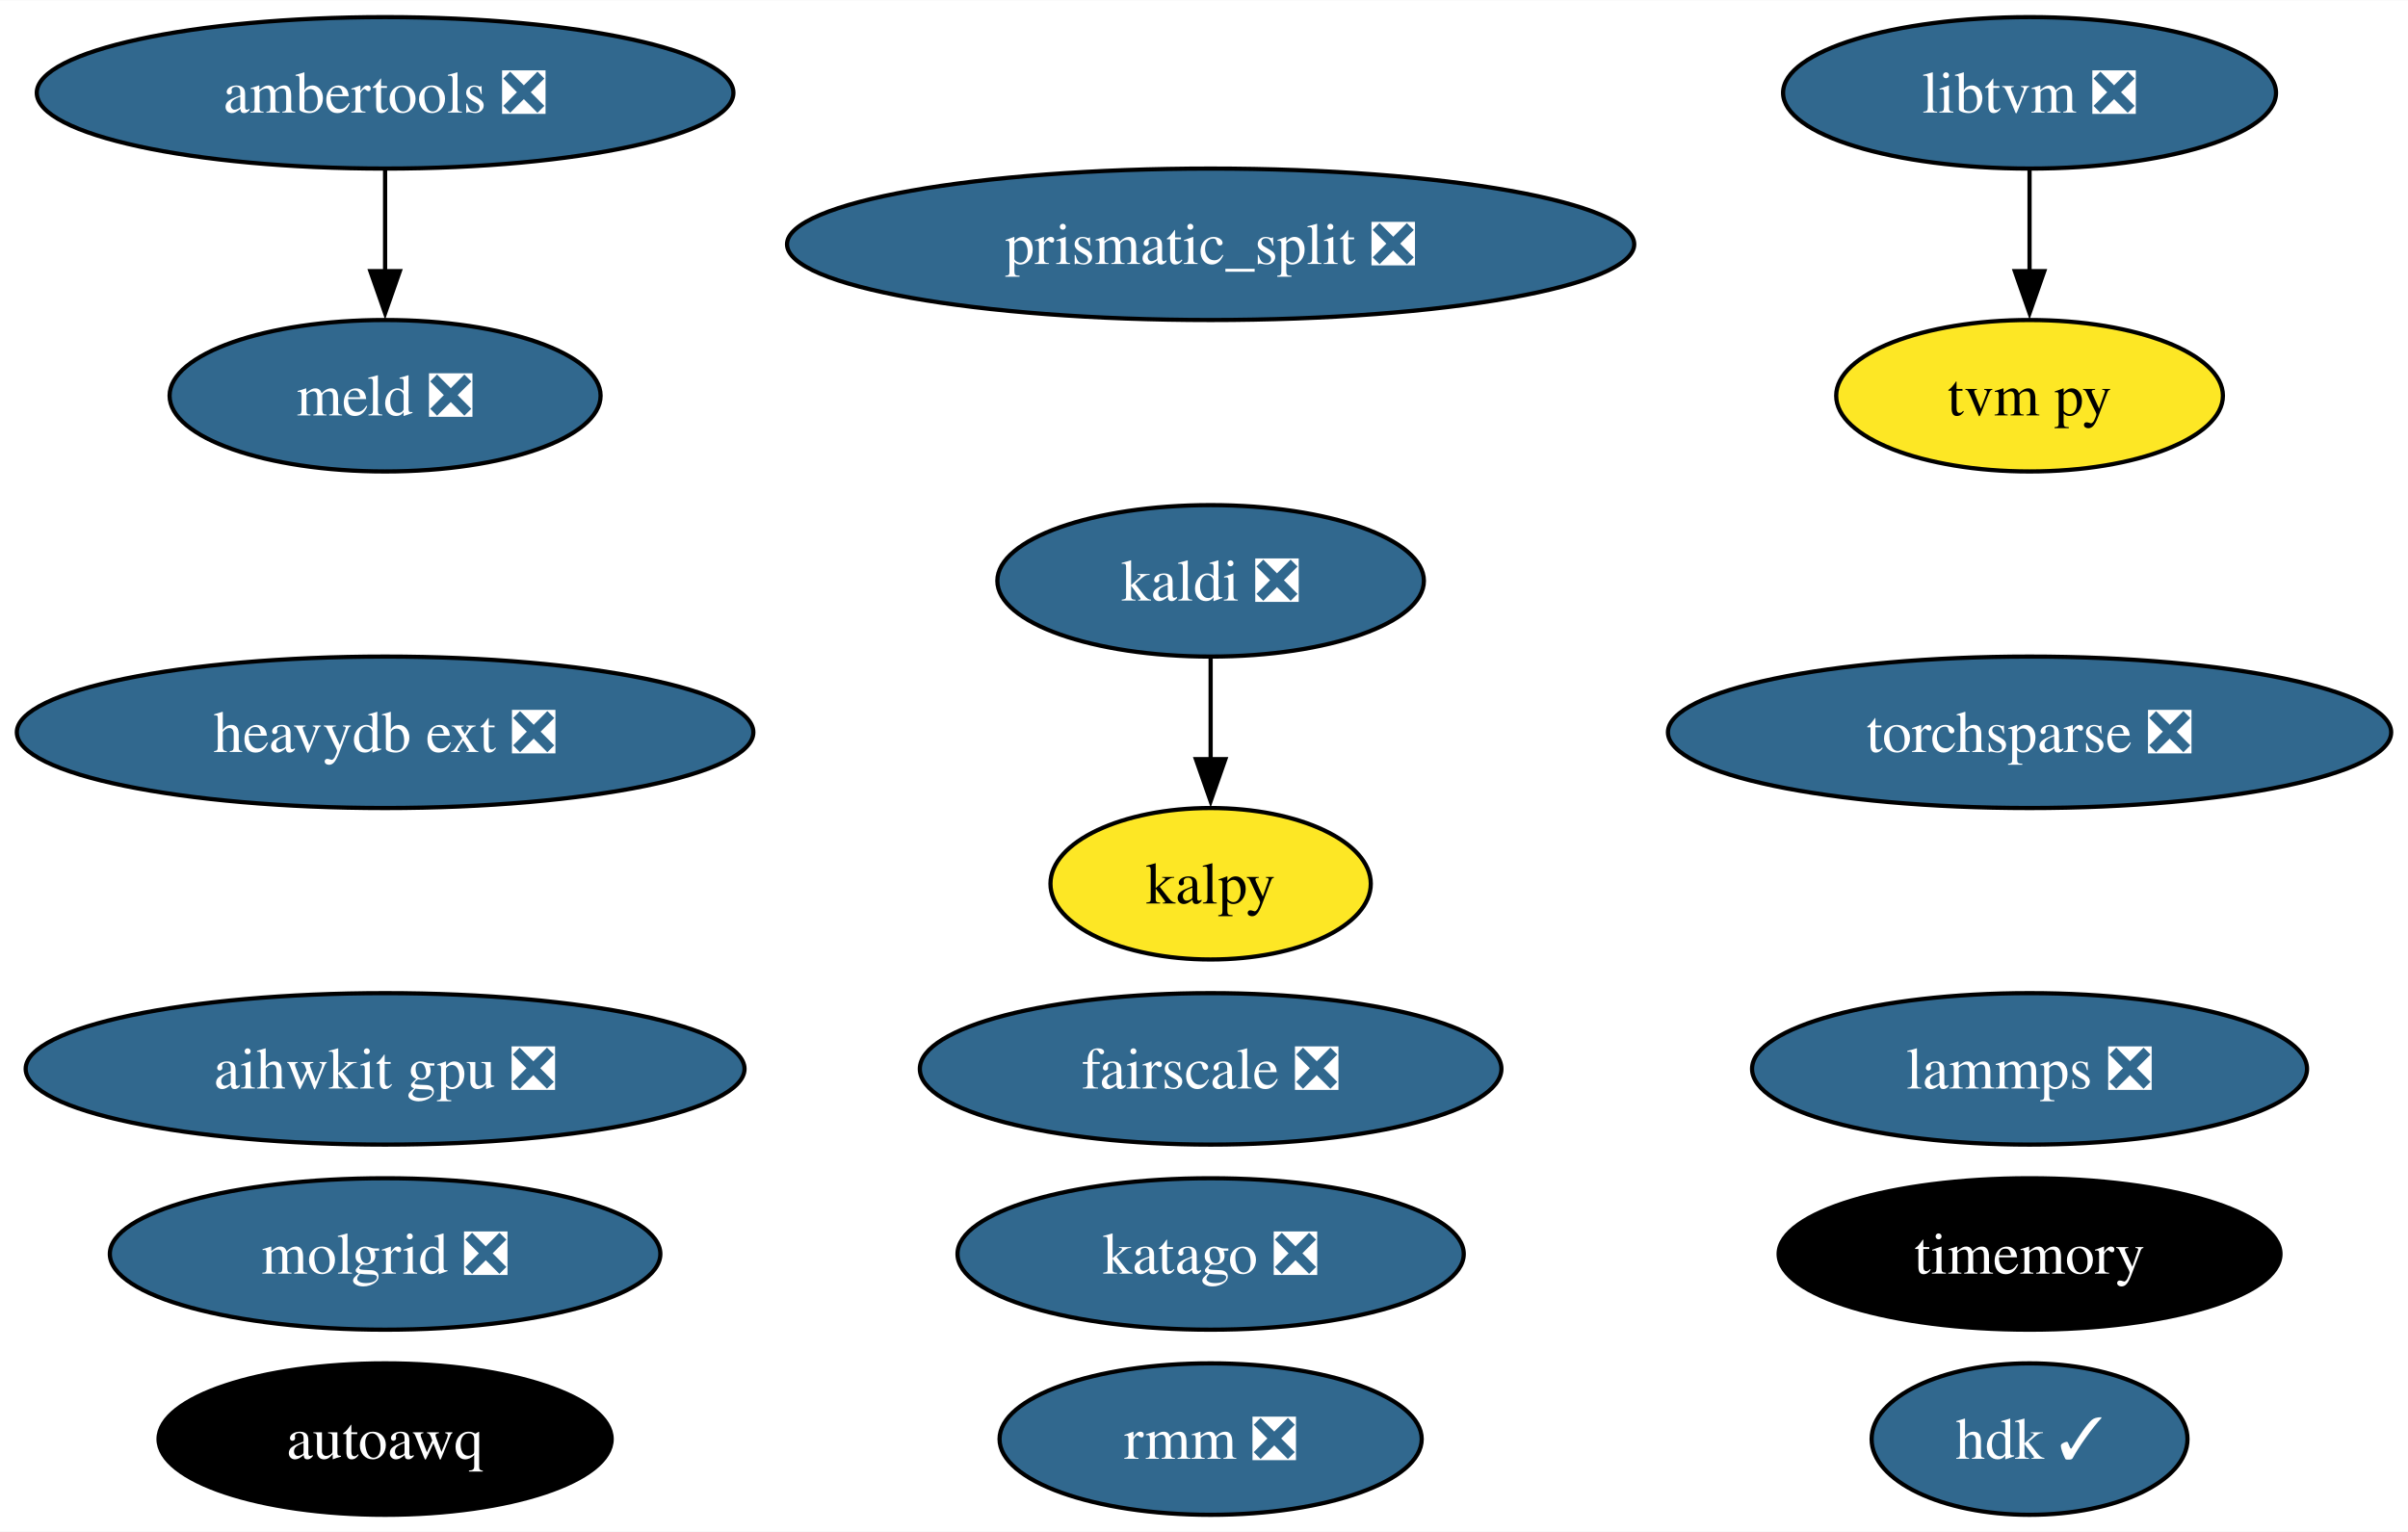
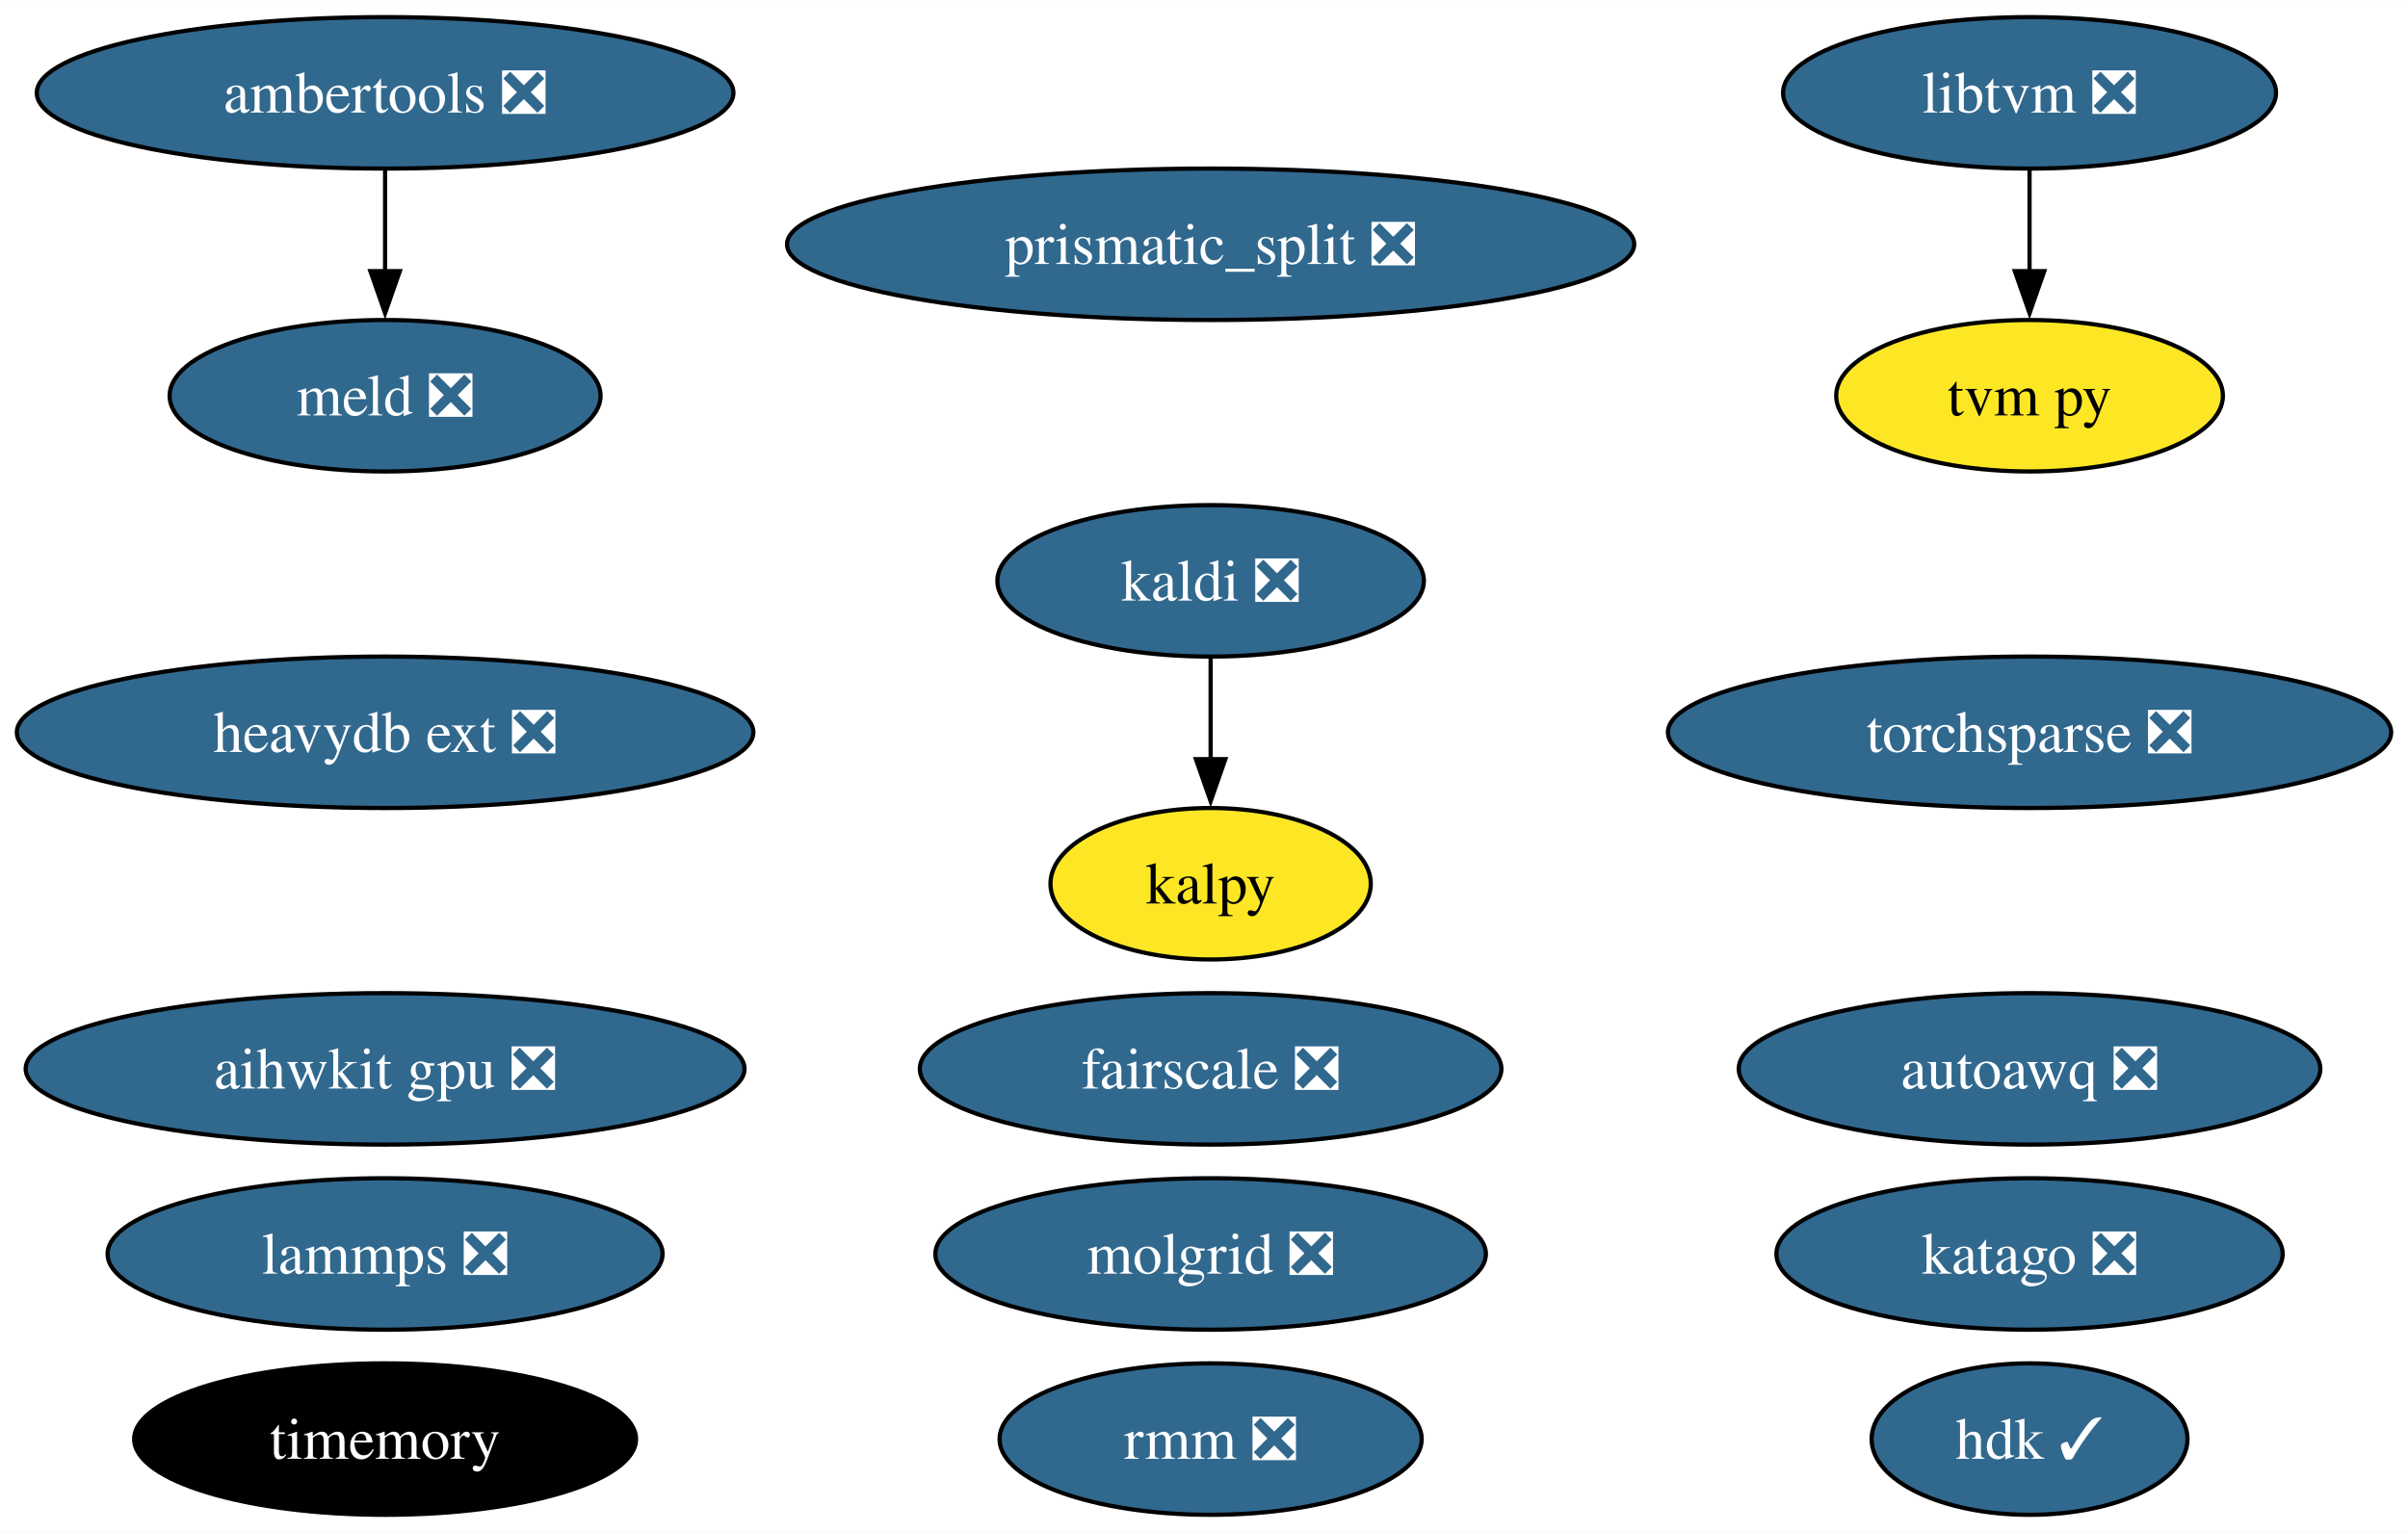
<svg xmlns="http://www.w3.org/2000/svg" xmlns:xlink="http://www.w3.org/1999/xlink" width="572pt" height="364pt" viewBox="0.00 0.00 572.21 364.00">
  <g id="graph0" class="graph" transform="scale(1 1) rotate(0) translate(4 360)">
    <polygon fill="white" stroke="none" points="-4,4 -4,-360 568.21,-360 568.21,4 -4,4" />
    <g id="node1" class="node">
      <g id="a_node1">
        <a xlink:href="https://github.com/conda-forge/kaldi-feedstock/pull/48" xlink:title="kaldi ❎">
          <ellipse fill="#31688e" stroke="black" cx="283.68" cy="-222" rx="50.68" ry="18" />
          <text text-anchor="middle" x="283.68" y="-217.32" font-family="Times,serif" font-size="14.00" fill="white">kaldi ❎</text>
        </a>
      </g>
    </g>
    <g id="node16" class="node">
      <g id="a_node16">
        <a xlink:href="https://github.com/conda-forge/kalpy-feedstock" xlink:title="kalpy">
          <ellipse fill="#fde725" stroke="black" cx="283.68" cy="-150" rx="38.06" ry="18" />
          <text text-anchor="middle" x="283.68" y="-145.32" font-family="Times,serif" font-size="14.00">kalpy</text>
        </a>
      </g>
    </g>
    <g id="edge1" class="edge">
      <path fill="none" stroke="black" d="M283.68,-203.7C283.68,-196.41 283.68,-187.73 283.68,-179.54" />
      <polygon fill="black" stroke="black" points="287.18,-179.62 283.68,-169.62 280.18,-179.62 287.18,-179.62" />
    </g>
    <g id="node2" class="node">
      <g id="a_node2">
        <a xlink:href="https://github.com/conda-forge/lammps-feedstock/pull/188" xlink:title="lammps ❎">
-           <ellipse fill="#31688e" stroke="black" cx="478.28" cy="-106" rx="65.94" ry="18" />
-           <text text-anchor="middle" x="478.28" y="-101.33" font-family="Times,serif" font-size="14.00" fill="white">lammps ❎</text>
+           <ellipse fill="#31688e" stroke="black" cx="87.51" cy="-62" rx="65.94" ry="18" />
+           <text text-anchor="middle" x="87.51" y="-57.33" font-family="Times,serif" font-size="14.00" fill="white">lammps ❎</text>
        </a>
      </g>
    </g>
    <g id="node3" class="node">
      <g id="a_node3">
        <a xlink:href="https://github.com/conda-forge/ambertools-feedstock/pull/148" xlink:title="ambertools ❎">
          <ellipse fill="#31688e" stroke="black" cx="87.51" cy="-338" rx="82.77" ry="18" />
          <text text-anchor="middle" x="87.51" y="-333.32" font-family="Times,serif" font-size="14.00" fill="white">ambertools ❎</text>
        </a>
      </g>
    </g>
    <g id="node7" class="node">
      <g id="a_node7">
        <a xlink:href="https://github.com/conda-forge/meld-feedstock/pull/23" xlink:title="meld ❎">
          <ellipse fill="#31688e" stroke="black" cx="87.51" cy="-266" rx="51.21" ry="18" />
          <text text-anchor="middle" x="87.51" y="-261.32" font-family="Times,serif" font-size="14.00" fill="white">meld ❎</text>
        </a>
      </g>
    </g>
    <g id="edge2" class="edge">
      <path fill="none" stroke="black" d="M87.51,-319.7C87.51,-312.41 87.51,-303.73 87.51,-295.54" />
      <polygon fill="black" stroke="black" points="91.01,-295.62 87.51,-285.62 84.01,-295.62 91.01,-295.62" />
    </g>
    <g id="node4" class="node">
      <g id="a_node4">
        <a xlink:href="https://github.com/conda-forge/prismatic_split-feedstock/pull/54" xlink:title="prismatic_split ❎">
          <ellipse fill="#31688e" stroke="black" cx="283.68" cy="-302" rx="100.66" ry="18" />
          <text text-anchor="middle" x="283.68" y="-297.32" font-family="Times,serif" font-size="14.00" fill="white">prismatic_split ❎</text>
        </a>
      </g>
    </g>
    <g id="node5" class="node">
      <g id="a_node5">
        <a xlink:href="https://github.com/conda-forge/libtvm-feedstock/pull/40" xlink:title="libtvm ❎">
          <ellipse fill="#31688e" stroke="black" cx="478.28" cy="-338" rx="58.57" ry="18" />
          <text text-anchor="middle" x="478.28" y="-333.32" font-family="Times,serif" font-size="14.00" fill="white">libtvm ❎</text>
        </a>
      </g>
    </g>
    <g id="node6" class="node">
      <g id="a_node6">
        <a xlink:href="https://github.com/conda-forge/tvm-py-feedstock" xlink:title="tvm py">
          <ellipse fill="#fde725" stroke="black" cx="478.28" cy="-266" rx="45.95" ry="18" />
          <text text-anchor="middle" x="478.28" y="-261.32" font-family="Times,serif" font-size="14.00">tvm py</text>
        </a>
      </g>
    </g>
    <g id="edge3" class="edge">
      <path fill="none" stroke="black" d="M478.28,-319.7C478.28,-312.41 478.28,-303.73 478.28,-295.54" />
      <polygon fill="black" stroke="black" points="481.78,-295.62 478.28,-285.62 474.78,-295.62 481.78,-295.62" />
    </g>
    <g id="node8" class="node">
      <g id="a_node8">
        <a xlink:href="https://github.com/conda-forge/torchsparse-feedstock/pull/30" xlink:title="torchsparse ❎">
          <ellipse fill="#31688e" stroke="black" cx="478.28" cy="-186" rx="85.93" ry="18" />
          <text text-anchor="middle" x="478.28" y="-181.32" font-family="Times,serif" font-size="14.00" fill="white">torchsparse ❎</text>
        </a>
      </g>
    </g>
    <g id="node9" class="node">
      <g id="a_node9">
        <a xlink:href="https://github.com/conda-forge/timemory-feedstock" xlink:title="timemory">
-           <ellipse fill="#000000" stroke="black" cx="478.28" cy="-62" rx="59.63" ry="18" />
-           <text text-anchor="middle" x="478.28" y="-57.33" font-family="Times,serif" font-size="14.00" fill="white">timemory</text>
+           <ellipse fill="#000000" stroke="black" cx="87.51" cy="-18" rx="59.63" ry="18" />
+           <text text-anchor="middle" x="87.51" y="-13.32" font-family="Times,serif" font-size="14.00" fill="white">timemory</text>
        </a>
      </g>
    </g>
    <g id="node10" class="node">
      <g id="a_node10">
        <a xlink:href="https://github.com/conda-forge/fairscale-feedstock/pull/32" xlink:title="fairscale ❎">
          <ellipse fill="#31688e" stroke="black" cx="283.68" cy="-106" rx="69.1" ry="18" />
          <text text-anchor="middle" x="283.68" y="-101.33" font-family="Times,serif" font-size="14.00" fill="white">fairscale ❎</text>
        </a>
      </g>
    </g>
    <g id="node11" class="node">
      <g id="a_node11">
        <a xlink:href="https://github.com/conda-forge/rmm-feedstock/pull/29" xlink:title="rmm ❎">
          <ellipse fill="#31688e" stroke="black" cx="283.68" cy="-18" rx="50.16" ry="18" />
          <text text-anchor="middle" x="283.68" y="-13.32" font-family="Times,serif" font-size="14.00" fill="white">rmm ❎</text>
        </a>
      </g>
    </g>
    <g id="node12" class="node">
      <g id="a_node12">
        <a xlink:href="https://github.com/conda-forge/heavydb-ext-feedstock/pull/65" xlink:title="heavydb ext ❎">
          <ellipse fill="#31688e" stroke="black" cx="87.51" cy="-186" rx="87.51" ry="18" />
          <text text-anchor="middle" x="87.51" y="-181.32" font-family="Times,serif" font-size="14.00" fill="white">heavydb ext ❎</text>
        </a>
      </g>
    </g>
    <g id="node13" class="node">
      <g id="a_node13">
        <a xlink:href="https://github.com/conda-forge/hdk-feedstock/pull/56" xlink:title="hdk ✓">
          <ellipse fill="#31688e" stroke="black" cx="478.28" cy="-18" rx="37.53" ry="18" />
          <text text-anchor="middle" x="478.28" y="-13.32" font-family="Times,serif" font-size="14.00" fill="white">hdk ✓</text>
        </a>
      </g>
    </g>
    <g id="node14" class="node">
      <g id="a_node14">
        <a xlink:href="https://github.com/conda-forge/katago-feedstock/pull/9" xlink:title="katago ❎">
-           <ellipse fill="#31688e" stroke="black" cx="283.68" cy="-62" rx="60.15" ry="18" />
-           <text text-anchor="middle" x="283.68" y="-57.33" font-family="Times,serif" font-size="14.00" fill="white">katago ❎</text>
+           <ellipse fill="#31688e" stroke="black" cx="478.28" cy="-62" rx="60.15" ry="18" />
+           <text text-anchor="middle" x="478.28" y="-57.33" font-family="Times,serif" font-size="14.00" fill="white">katago ❎</text>
        </a>
      </g>
    </g>
    <g id="node15" class="node">
      <g id="a_node15">
        <a xlink:href="https://github.com/conda-forge/molgrid-feedstock/pull/11" xlink:title="molgrid ❎">
-           <ellipse fill="#31688e" stroke="black" cx="87.51" cy="-62" rx="65.41" ry="18" />
-           <text text-anchor="middle" x="87.51" y="-57.33" font-family="Times,serif" font-size="14.00" fill="white">molgrid ❎</text>
+           <ellipse fill="#31688e" stroke="black" cx="283.68" cy="-62" rx="65.41" ry="18" />
+           <text text-anchor="middle" x="283.68" y="-57.33" font-family="Times,serif" font-size="14.00" fill="white">molgrid ❎</text>
        </a>
      </g>
    </g>
    <g id="node17" class="node">
      <g id="a_node17">
        <a xlink:href="https://github.com/conda-forge/aihwkit-gpu-feedstock/pull/15" xlink:title="aihwkit gpu ❎">
          <ellipse fill="#31688e" stroke="black" cx="87.51" cy="-106" rx="85.41" ry="18" />
          <text text-anchor="middle" x="87.51" y="-101.33" font-family="Times,serif" font-size="14.00" fill="white">aihwkit gpu ❎</text>
        </a>
      </g>
    </g>
    <g id="node18" class="node">
      <g id="a_node18">
-         <a xlink:href="https://github.com/conda-forge/autoawq-feedstock" xlink:title="autoawq">
-           <ellipse fill="#000000" stroke="black" cx="87.51" cy="-18" rx="53.84" ry="18" />
-           <text text-anchor="middle" x="87.51" y="-13.32" font-family="Times,serif" font-size="14.00" fill="white">autoawq</text>
+         <a xlink:href="https://github.com/conda-forge/autoawq-feedstock/pull/16" xlink:title="autoawq ❎">
+           <ellipse fill="#31688e" stroke="black" cx="478.28" cy="-106" rx="69.1" ry="18" />
+           <text text-anchor="middle" x="478.28" y="-101.33" font-family="Times,serif" font-size="14.00" fill="white">autoawq ❎</text>
        </a>
      </g>
    </g>
  </g>
</svg>
